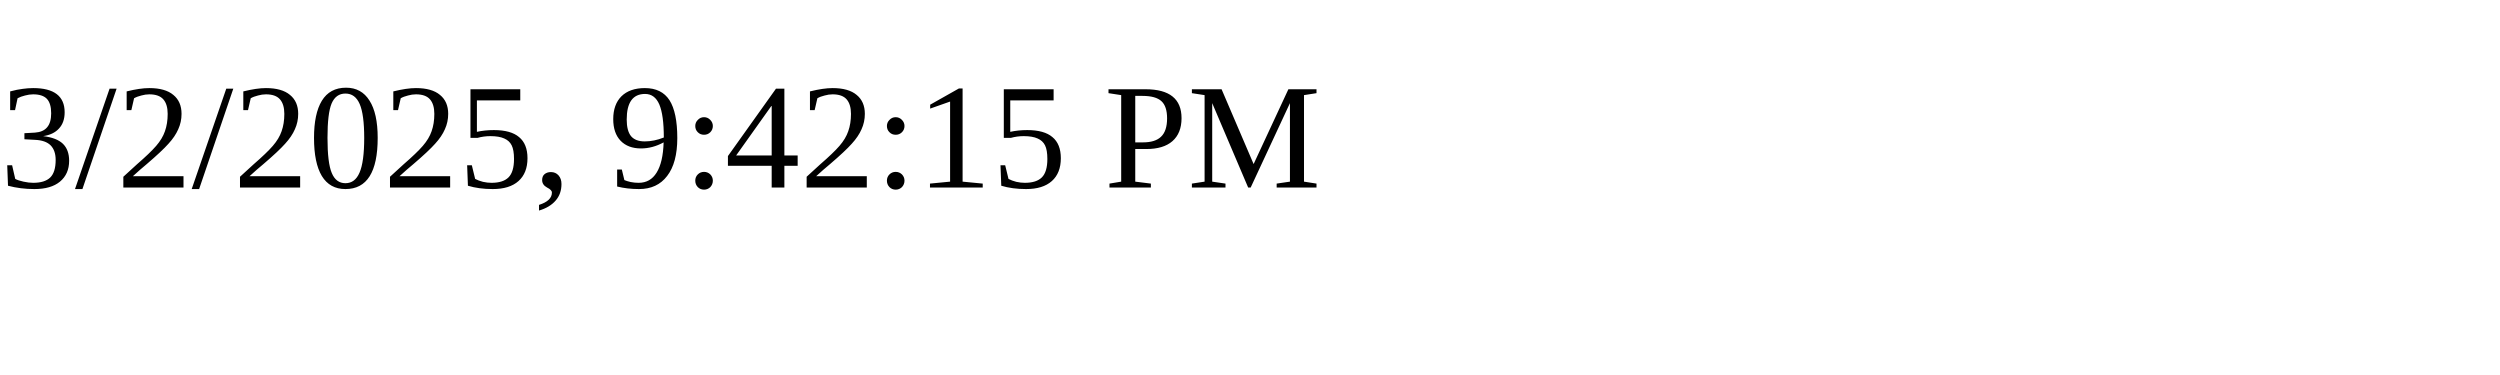
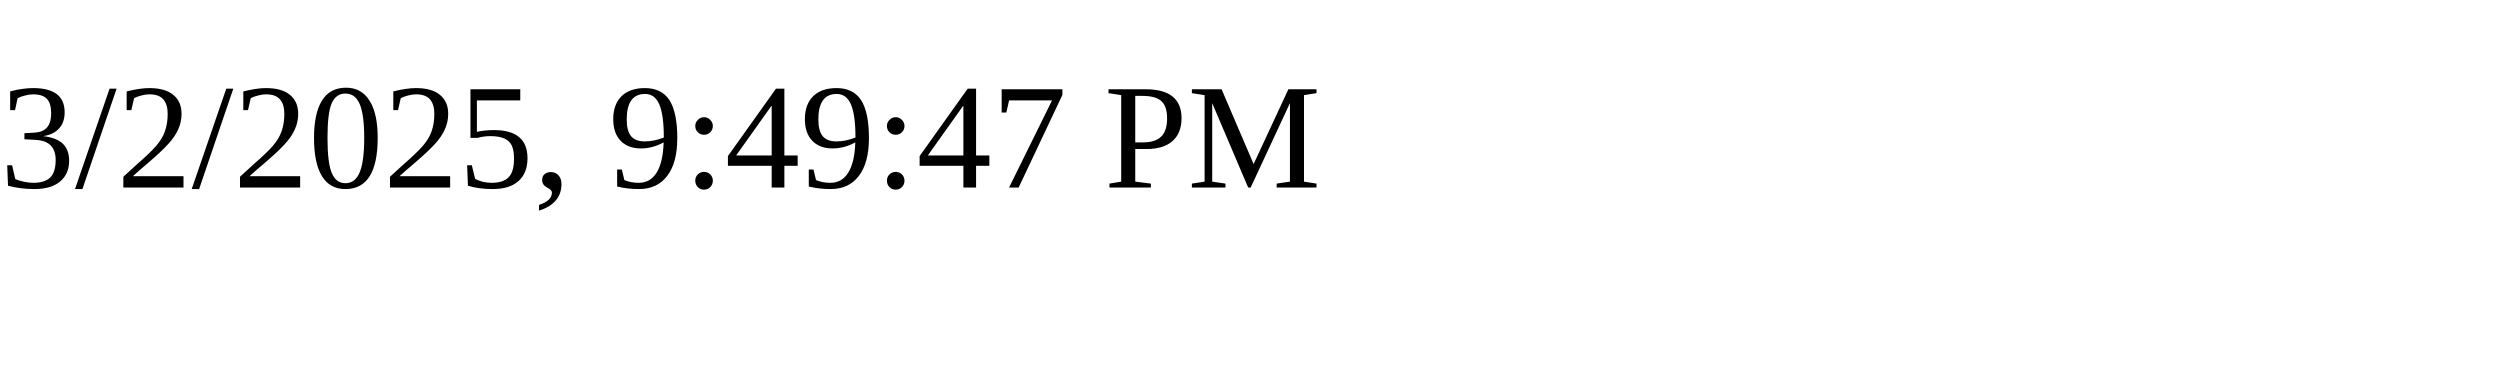
<svg xmlns="http://www.w3.org/2000/svg" height="30" width="200">
-   <text x="0" y="15">3/2/2025, 9:42:15 PM</text>
+   <text x="0" y="15">3/2/2025, 9:49:47 PM</text>
</svg>
